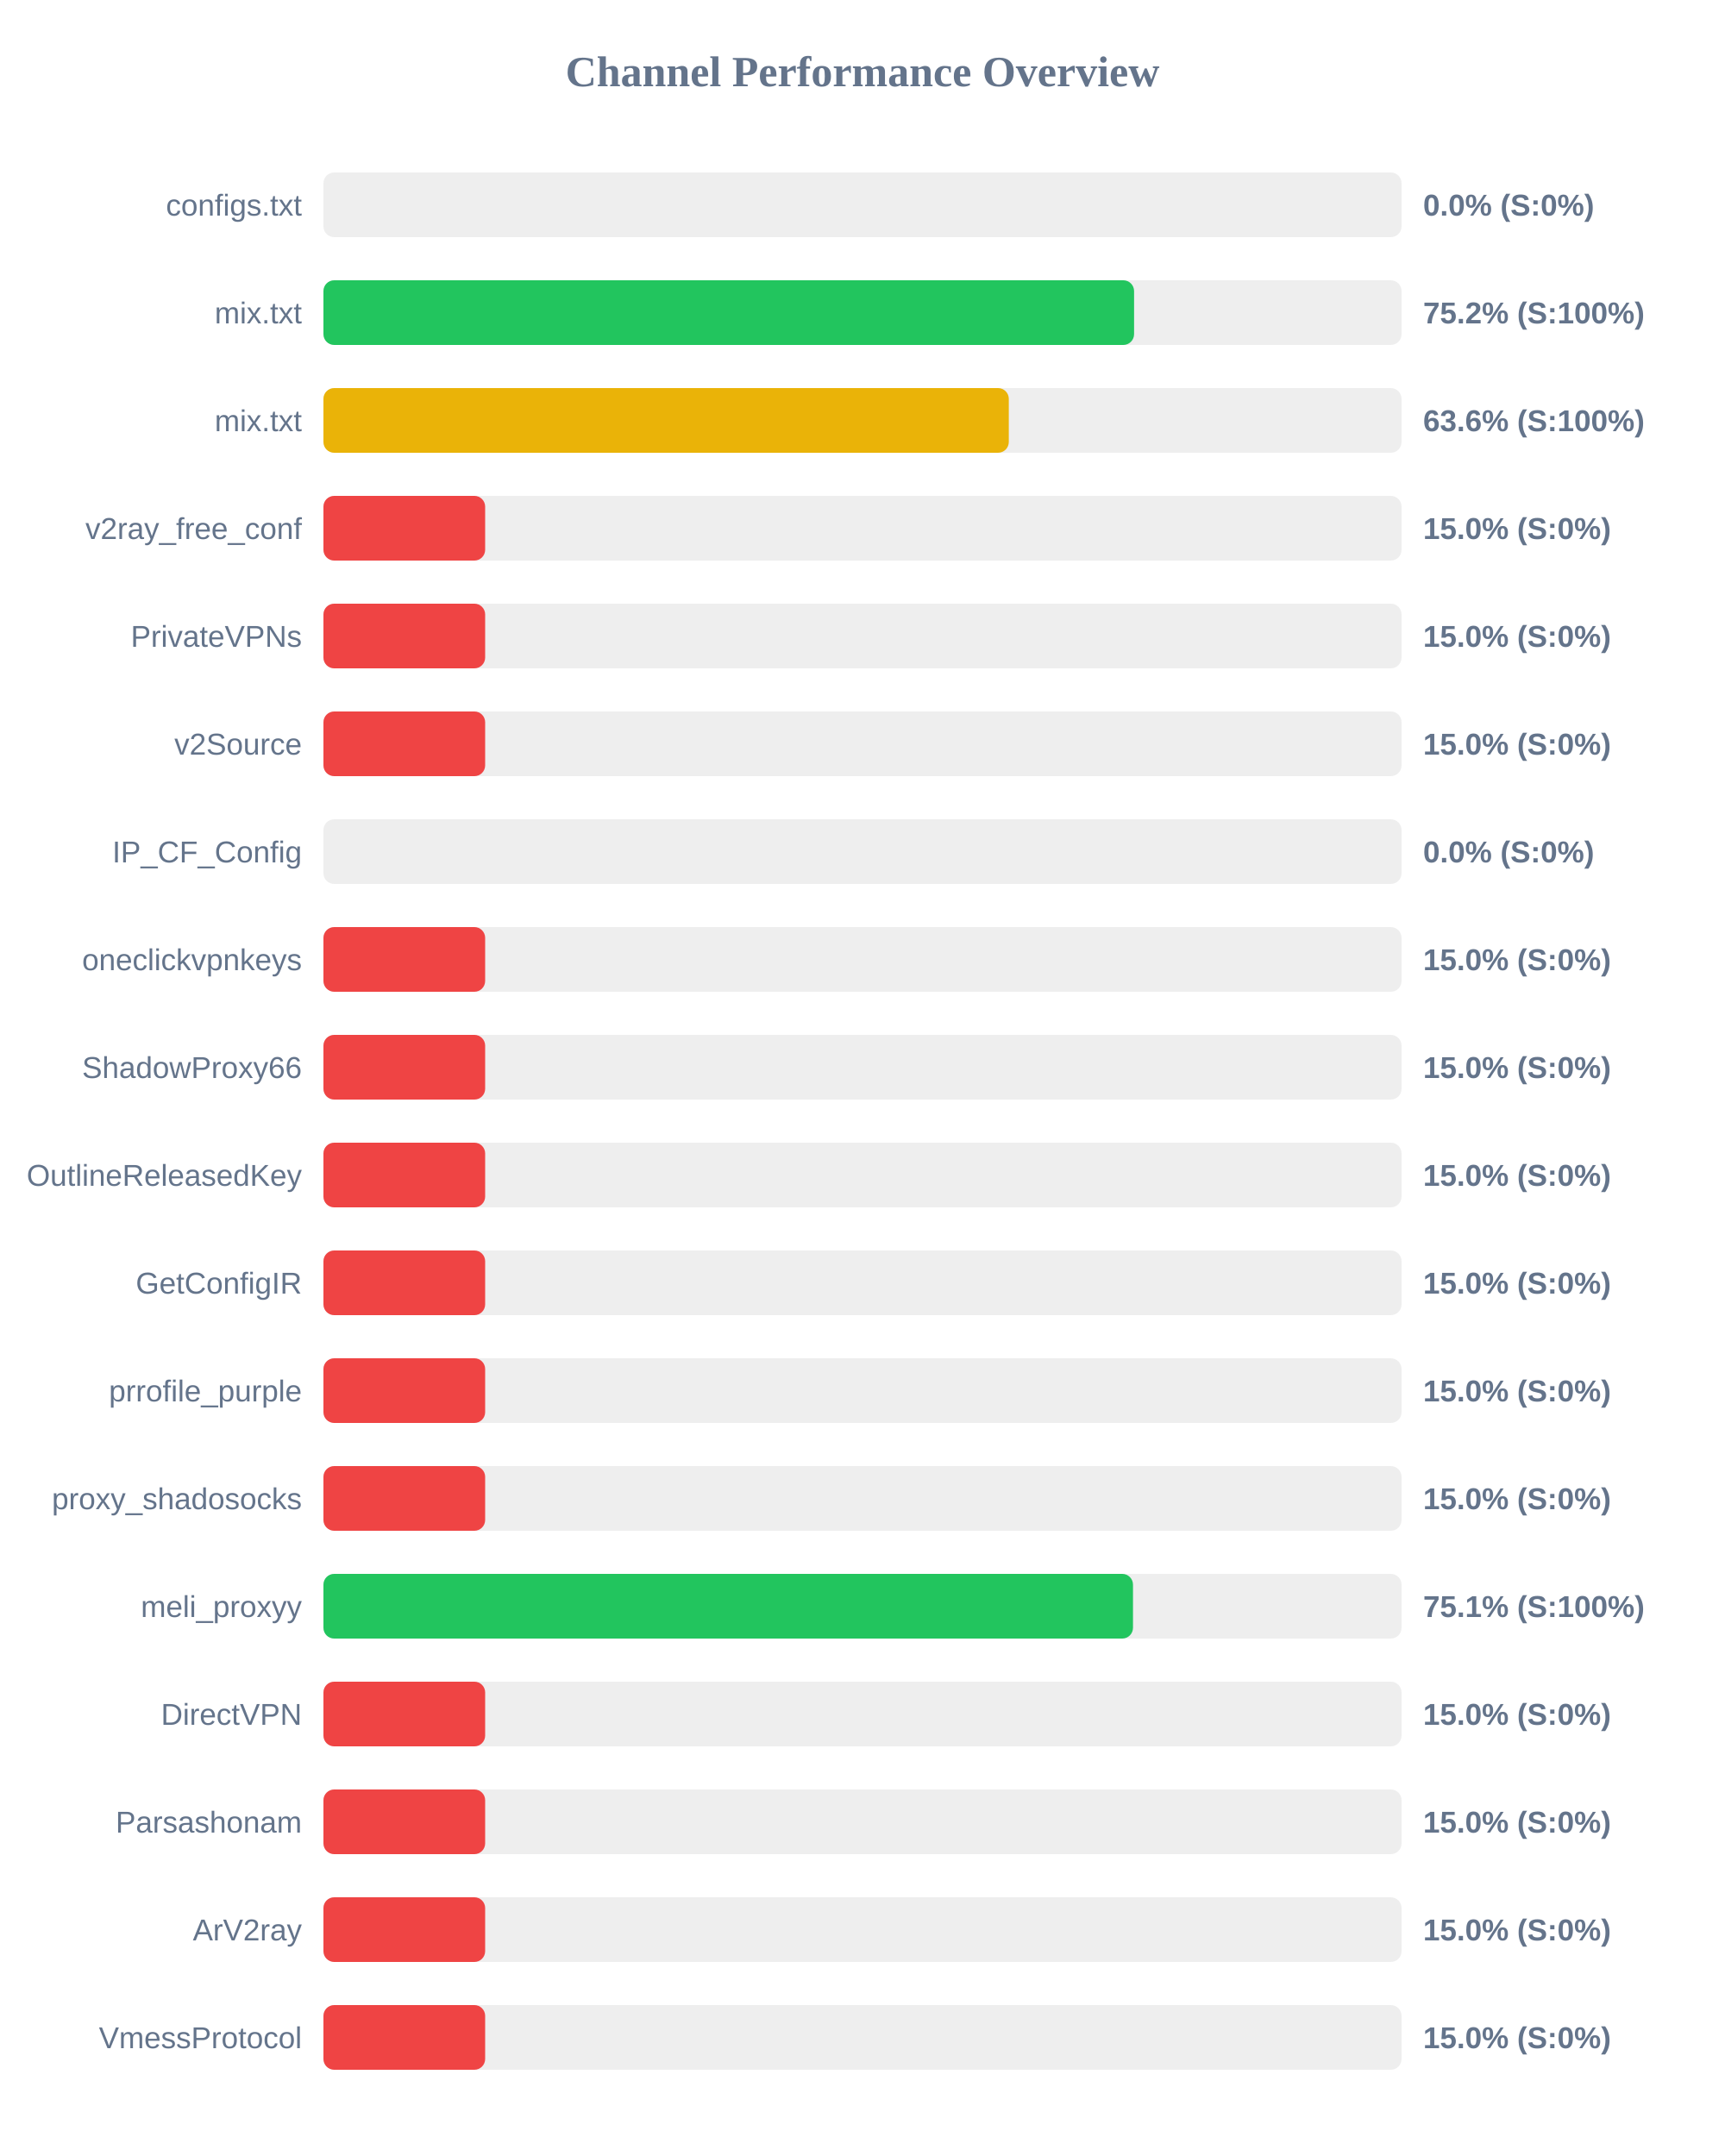
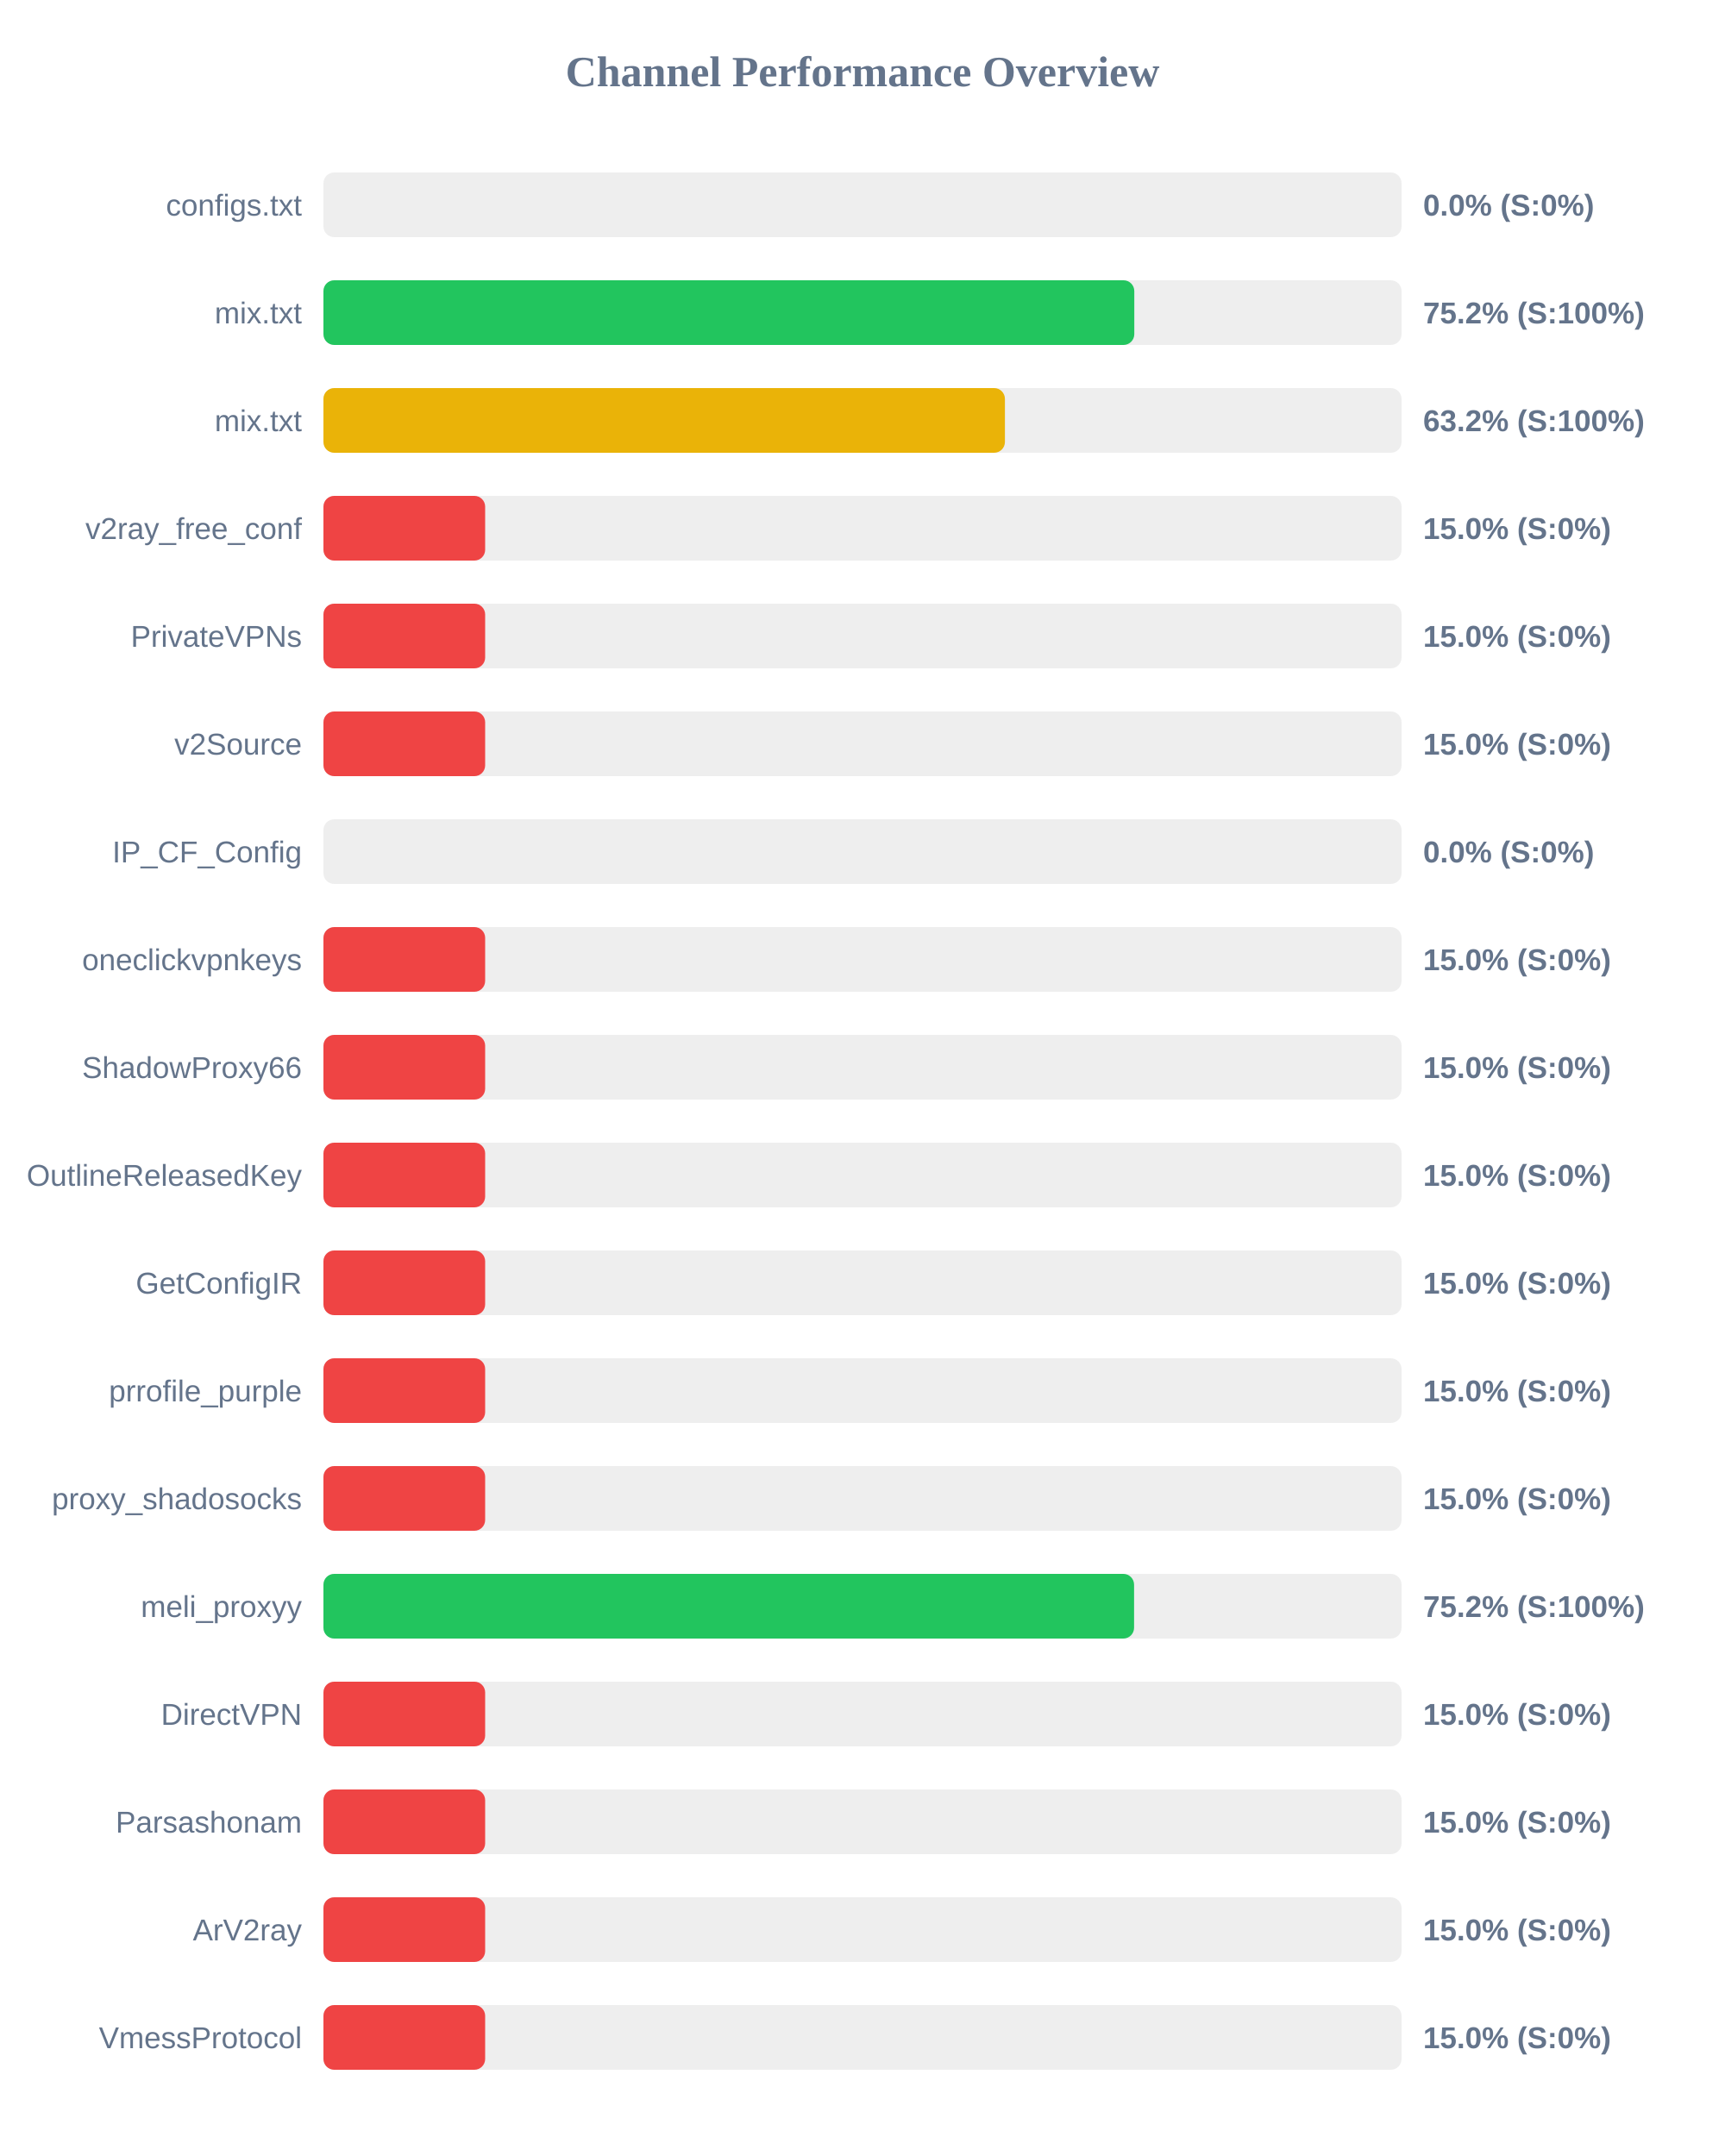
<svg xmlns="http://www.w3.org/2000/svg" width="800" height="1000" version="1.1">
  <style>
        .row { font: 14px Arial; fill: #64748b; }
        .score { font: bold 14px Arial; fill: #64748b; }
    </style>
  <text x="400" y="40" text-anchor="middle" font-size="20px" font-weight="bold" fill="#64748b">Channel Performance Overview</text>
  <rect x="150" y="80" width="500" height="30" fill="#eee" rx="5" />
  <rect x="150" y="80" width="0.0" height="30" fill="#ef4444" rx="5" />
  <text x="140" y="100" text-anchor="end" class="row">configs.txt</text>
  <text x="660" y="100" text-anchor="start" class="score">0.0% (S:0%)</text>
  <rect x="150" y="130" width="500" height="30" fill="#eee" rx="5" />
-   <rect x="150" y="130" width="375.95" height="30" fill="#22c55e" rx="5" />
+   <rect x="150" y="130" width="376.05" height="30" fill="#22c55e" rx="5" />
  <text x="140" y="150" text-anchor="end" class="row">mix.txt</text>
  <text x="660" y="150" text-anchor="start" class="score">75.2% (S:100%)</text>
  <rect x="150" y="180" width="500" height="30" fill="#eee" rx="5" />
-   <rect x="150" y="180" width="317.85" height="30" fill="#eab308" rx="5" />
+   <rect x="150" y="180" width="316.05" height="30" fill="#eab308" rx="5" />
  <text x="140" y="200" text-anchor="end" class="row">mix.txt</text>
-   <text x="660" y="200" text-anchor="start" class="score">63.6% (S:100%)</text>
+   <text x="660" y="200" text-anchor="start" class="score">63.2% (S:100%)</text>
  <rect x="150" y="230" width="500" height="30" fill="#eee" rx="5" />
  <rect x="150" y="230" width="75.0" height="30" fill="#ef4444" rx="5" />
  <text x="140" y="250" text-anchor="end" class="row">v2ray_free_conf</text>
  <text x="660" y="250" text-anchor="start" class="score">15.0% (S:0%)</text>
  <rect x="150" y="280" width="500" height="30" fill="#eee" rx="5" />
  <rect x="150" y="280" width="75.0" height="30" fill="#ef4444" rx="5" />
  <text x="140" y="300" text-anchor="end" class="row">PrivateVPNs</text>
  <text x="660" y="300" text-anchor="start" class="score">15.0% (S:0%)</text>
  <rect x="150" y="330" width="500" height="30" fill="#eee" rx="5" />
  <rect x="150" y="330" width="75.0" height="30" fill="#ef4444" rx="5" />
  <text x="140" y="350" text-anchor="end" class="row">v2Source</text>
  <text x="660" y="350" text-anchor="start" class="score">15.0% (S:0%)</text>
  <rect x="150" y="380" width="500" height="30" fill="#eee" rx="5" />
  <rect x="150" y="380" width="0.0" height="30" fill="#ef4444" rx="5" />
  <text x="140" y="400" text-anchor="end" class="row">IP_CF_Config</text>
  <text x="660" y="400" text-anchor="start" class="score">0.0% (S:0%)</text>
  <rect x="150" y="430" width="500" height="30" fill="#eee" rx="5" />
  <rect x="150" y="430" width="75.0" height="30" fill="#ef4444" rx="5" />
  <text x="140" y="450" text-anchor="end" class="row">oneclickvpnkeys</text>
  <text x="660" y="450" text-anchor="start" class="score">15.0% (S:0%)</text>
  <rect x="150" y="480" width="500" height="30" fill="#eee" rx="5" />
  <rect x="150" y="480" width="75.0" height="30" fill="#ef4444" rx="5" />
  <text x="140" y="500" text-anchor="end" class="row">ShadowProxy66</text>
  <text x="660" y="500" text-anchor="start" class="score">15.0% (S:0%)</text>
  <rect x="150" y="530" width="500" height="30" fill="#eee" rx="5" />
  <rect x="150" y="530" width="75.0" height="30" fill="#ef4444" rx="5" />
  <text x="140" y="550" text-anchor="end" class="row">OutlineReleasedKey</text>
  <text x="660" y="550" text-anchor="start" class="score">15.0% (S:0%)</text>
  <rect x="150" y="580" width="500" height="30" fill="#eee" rx="5" />
  <rect x="150" y="580" width="75.0" height="30" fill="#ef4444" rx="5" />
  <text x="140" y="600" text-anchor="end" class="row">GetConfigIR</text>
  <text x="660" y="600" text-anchor="start" class="score">15.0% (S:0%)</text>
  <rect x="150" y="630" width="500" height="30" fill="#eee" rx="5" />
  <rect x="150" y="630" width="75.0" height="30" fill="#ef4444" rx="5" />
  <text x="140" y="650" text-anchor="end" class="row">prrofile_purple</text>
  <text x="660" y="650" text-anchor="start" class="score">15.0% (S:0%)</text>
  <rect x="150" y="680" width="500" height="30" fill="#eee" rx="5" />
  <rect x="150" y="680" width="75.0" height="30" fill="#ef4444" rx="5" />
  <text x="140" y="700" text-anchor="end" class="row">proxy_shadosocks</text>
  <text x="660" y="700" text-anchor="start" class="score">15.0% (S:0%)</text>
  <rect x="150" y="730" width="500" height="30" fill="#eee" rx="5" />
-   <rect x="150" y="730" width="375.45" height="30" fill="#22c55e" rx="5" />
+   <rect x="150" y="730" width="375.95" height="30" fill="#22c55e" rx="5" />
  <text x="140" y="750" text-anchor="end" class="row">meli_proxyy</text>
-   <text x="660" y="750" text-anchor="start" class="score">75.1% (S:100%)</text>
+   <text x="660" y="750" text-anchor="start" class="score">75.2% (S:100%)</text>
  <rect x="150" y="780" width="500" height="30" fill="#eee" rx="5" />
  <rect x="150" y="780" width="75.0" height="30" fill="#ef4444" rx="5" />
  <text x="140" y="800" text-anchor="end" class="row">DirectVPN</text>
  <text x="660" y="800" text-anchor="start" class="score">15.0% (S:0%)</text>
  <rect x="150" y="830" width="500" height="30" fill="#eee" rx="5" />
  <rect x="150" y="830" width="75.0" height="30" fill="#ef4444" rx="5" />
  <text x="140" y="850" text-anchor="end" class="row">Parsashonam</text>
  <text x="660" y="850" text-anchor="start" class="score">15.0% (S:0%)</text>
  <rect x="150" y="880" width="500" height="30" fill="#eee" rx="5" />
  <rect x="150" y="880" width="75.0" height="30" fill="#ef4444" rx="5" />
  <text x="140" y="900" text-anchor="end" class="row">ArV2ray</text>
  <text x="660" y="900" text-anchor="start" class="score">15.0% (S:0%)</text>
  <rect x="150" y="930" width="500" height="30" fill="#eee" rx="5" />
  <rect x="150" y="930" width="75.0" height="30" fill="#ef4444" rx="5" />
  <text x="140" y="950" text-anchor="end" class="row">VmessProtocol</text>
  <text x="660" y="950" text-anchor="start" class="score">15.0% (S:0%)</text>
</svg>
